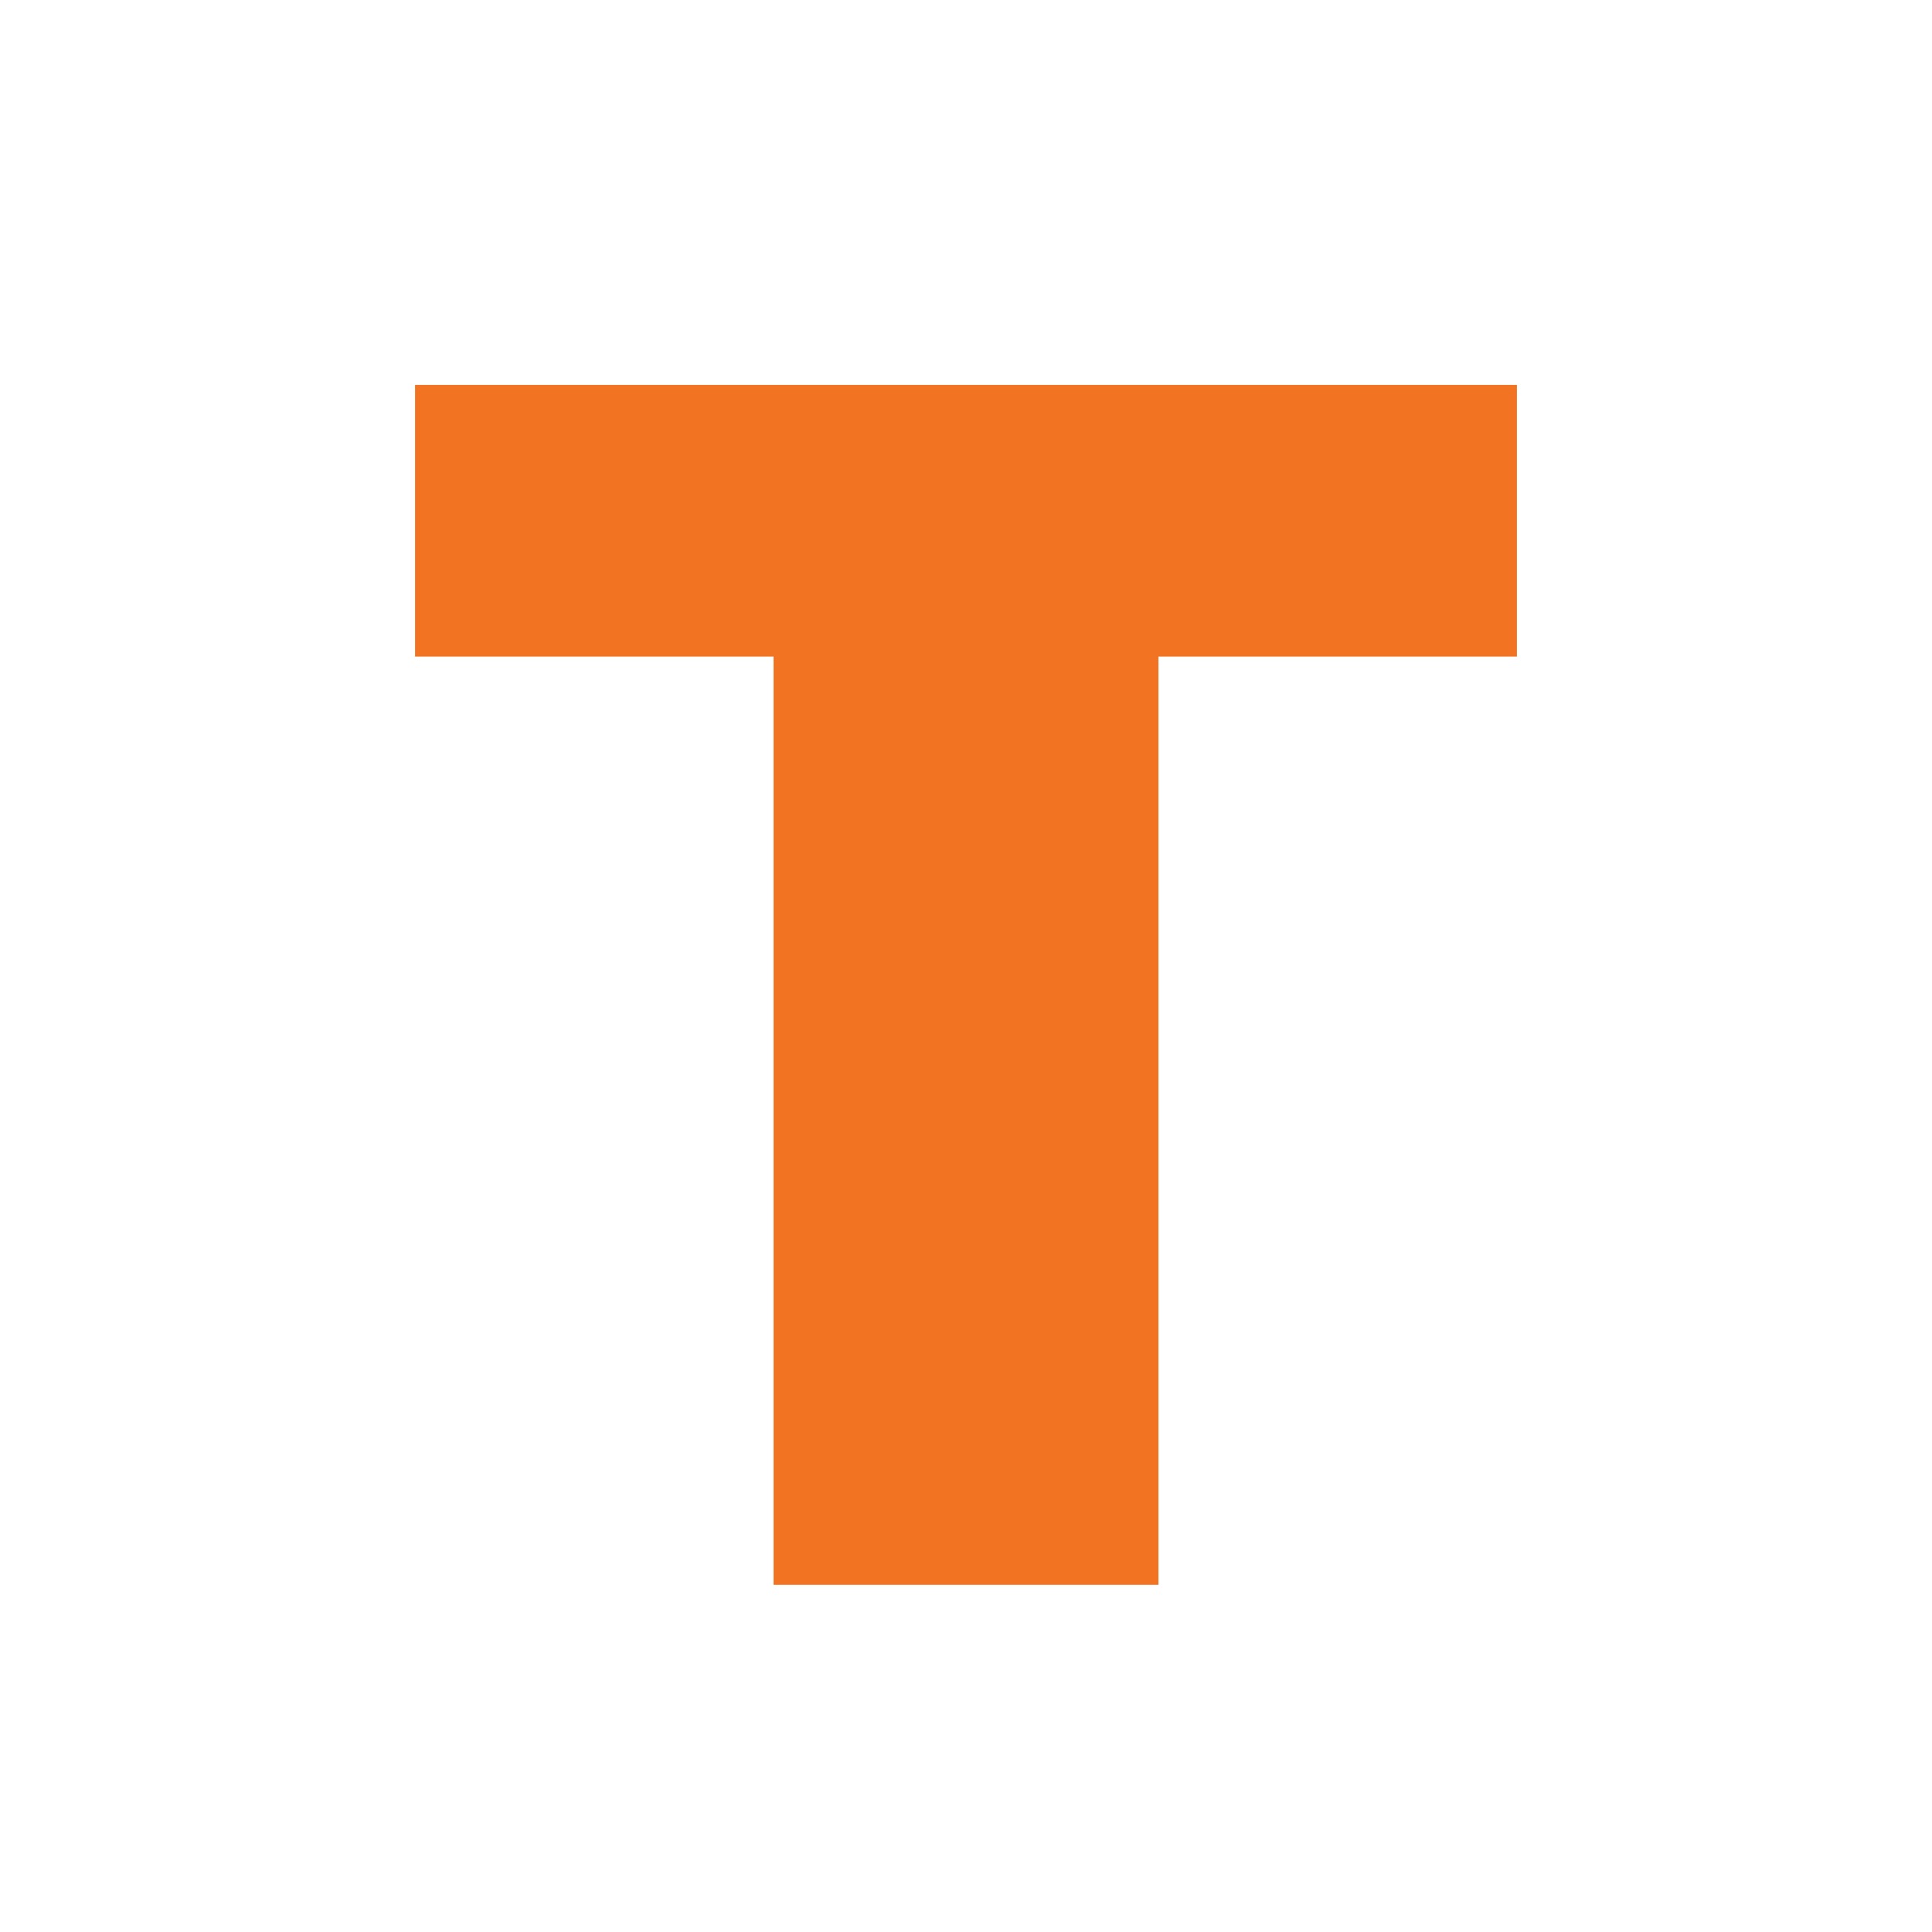
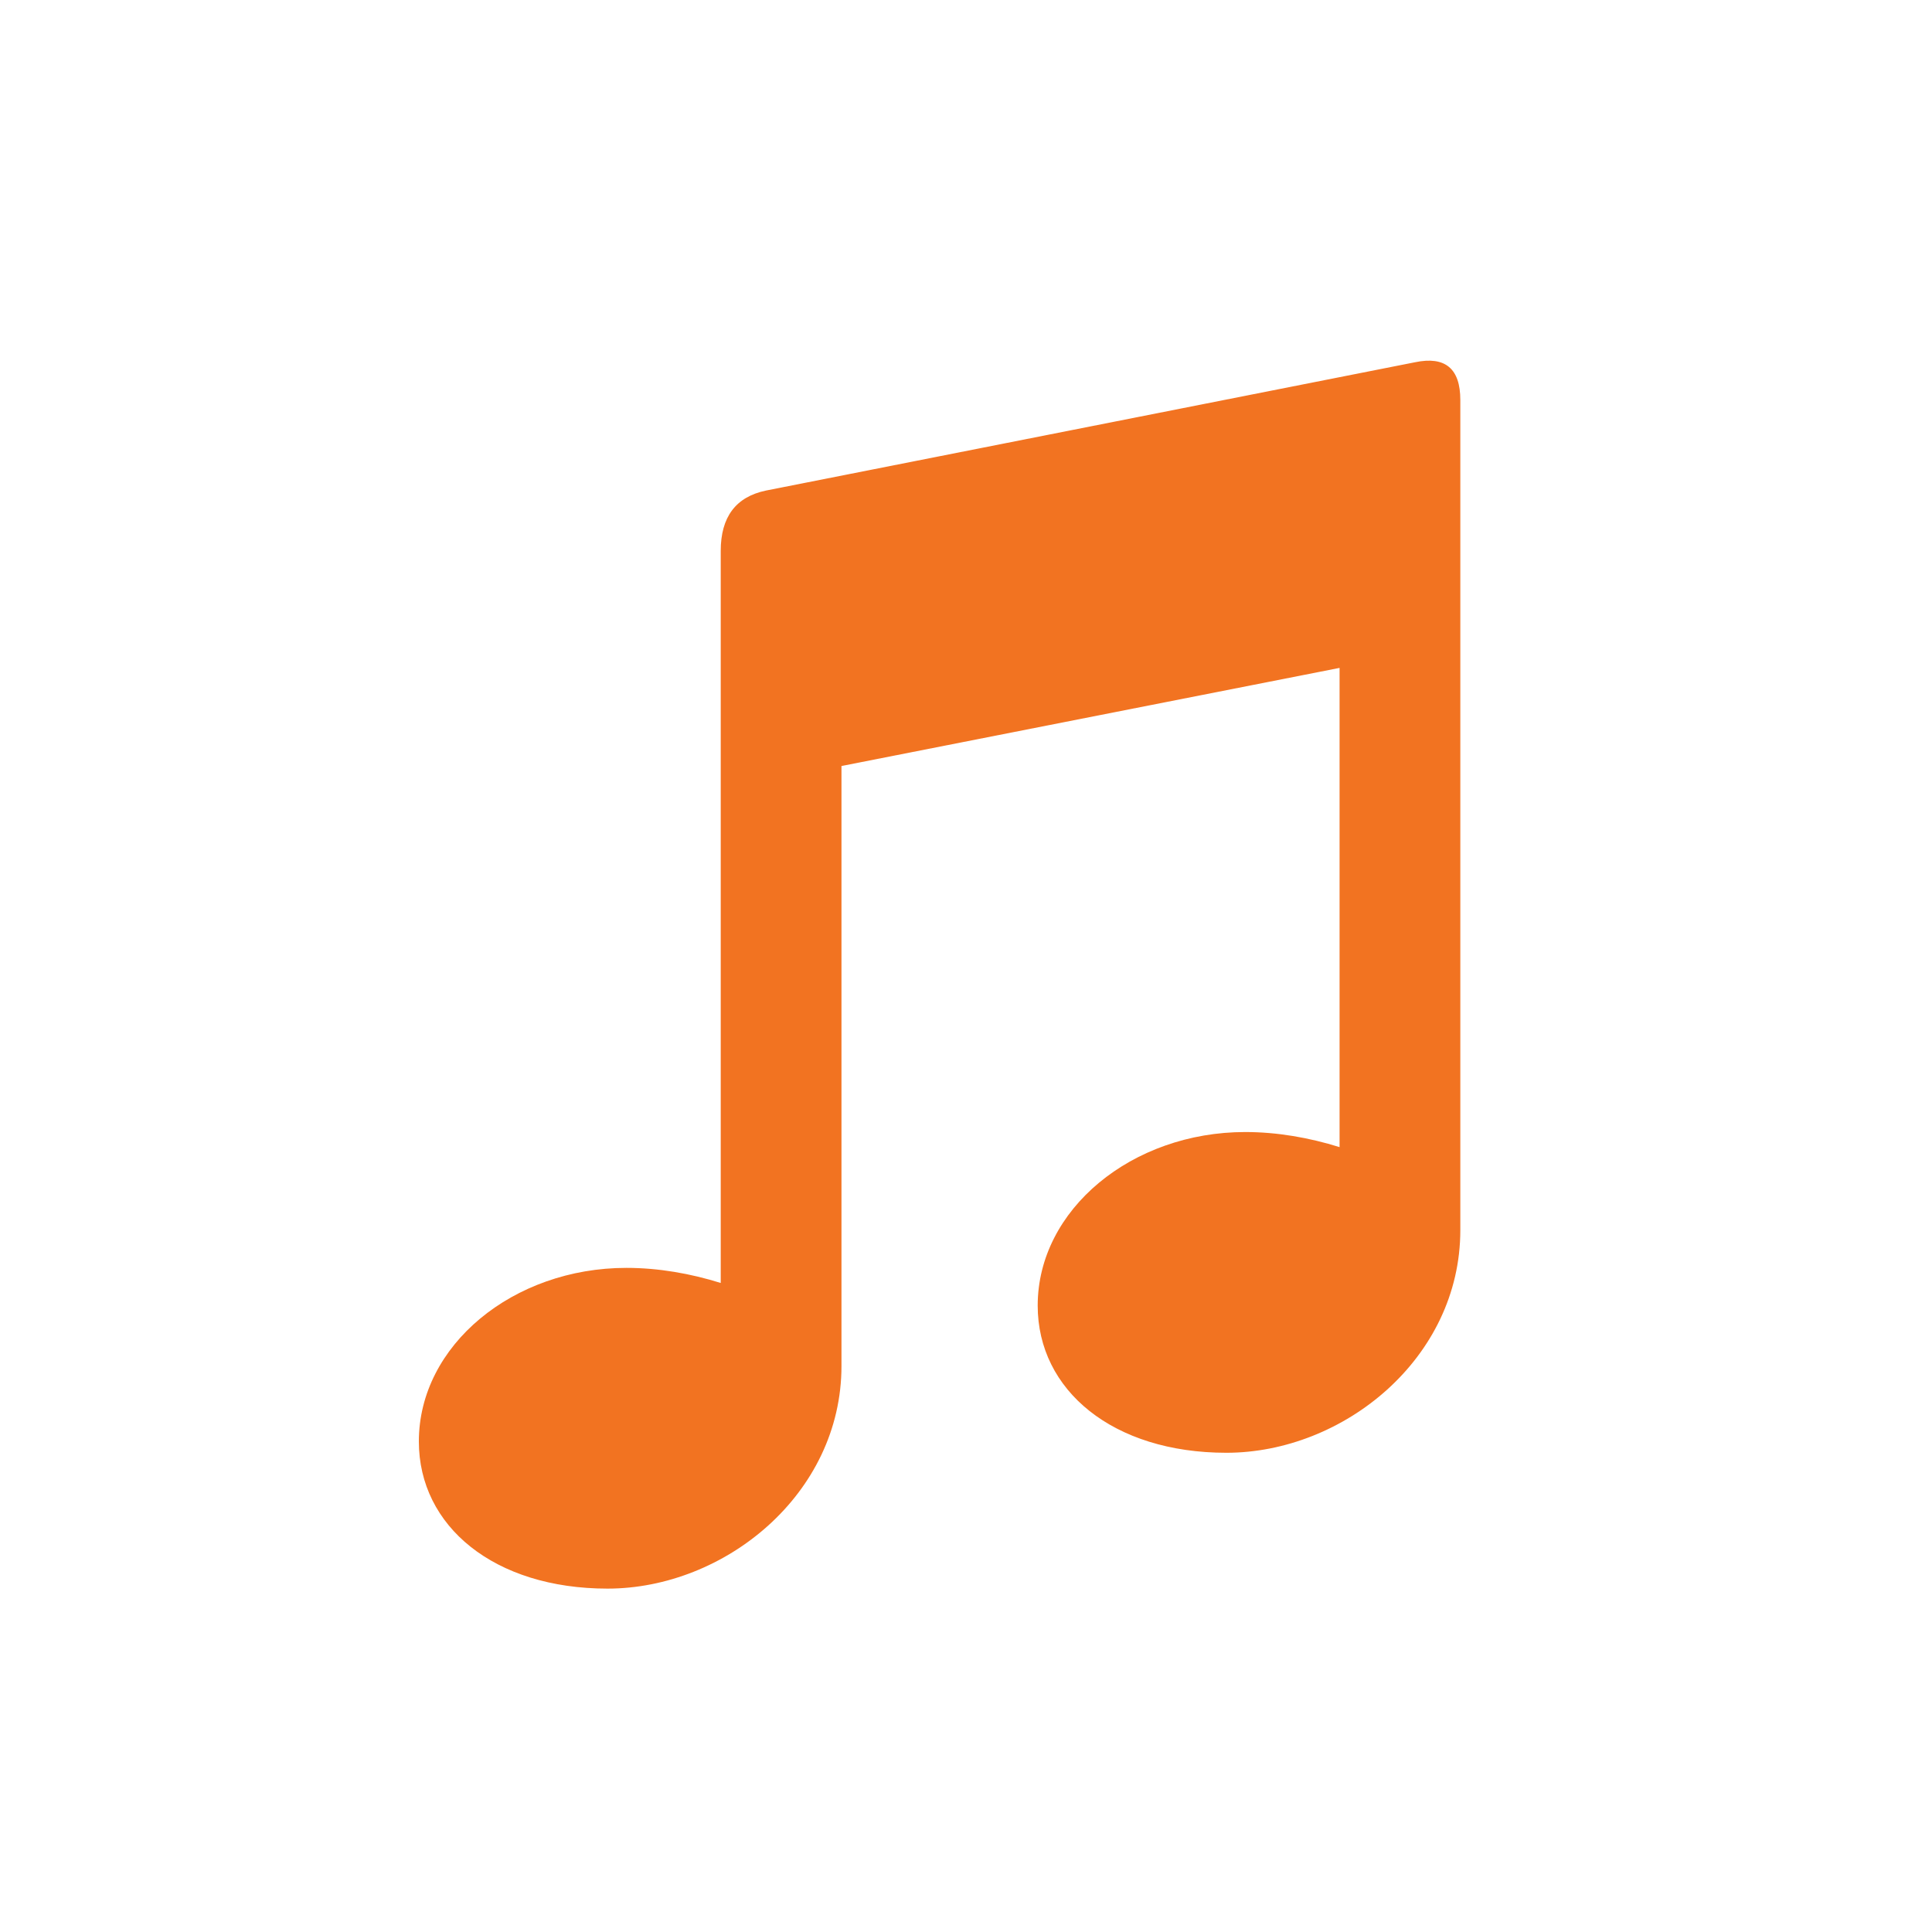
<svg xmlns="http://www.w3.org/2000/svg" width="1024" height="1024" viewBox="0 0 1024 1024">
-   <path d="M 220 204 H 804 V 348 H 614 V 840 H 410 V 348 H 220 Z" fill="#F27321" />
+   <path d="M 406 260 L 750 192 Q 774 187 774 212 V 652 C 774 720 712 770 650 770 C 590 770 550 737 550 692 C 550 641 600 600 660 600 C 677 600 694 603 710 608 V 354 L 446 406 V 724 C 446 792 384 842 322 842 C 262 842 222 809 222 764 C 222 713 272 672 332 672 C 349 672 366 675 382 680 V 292 Q 382 265 406 260 Z" fill="#F27321" />
</svg>
